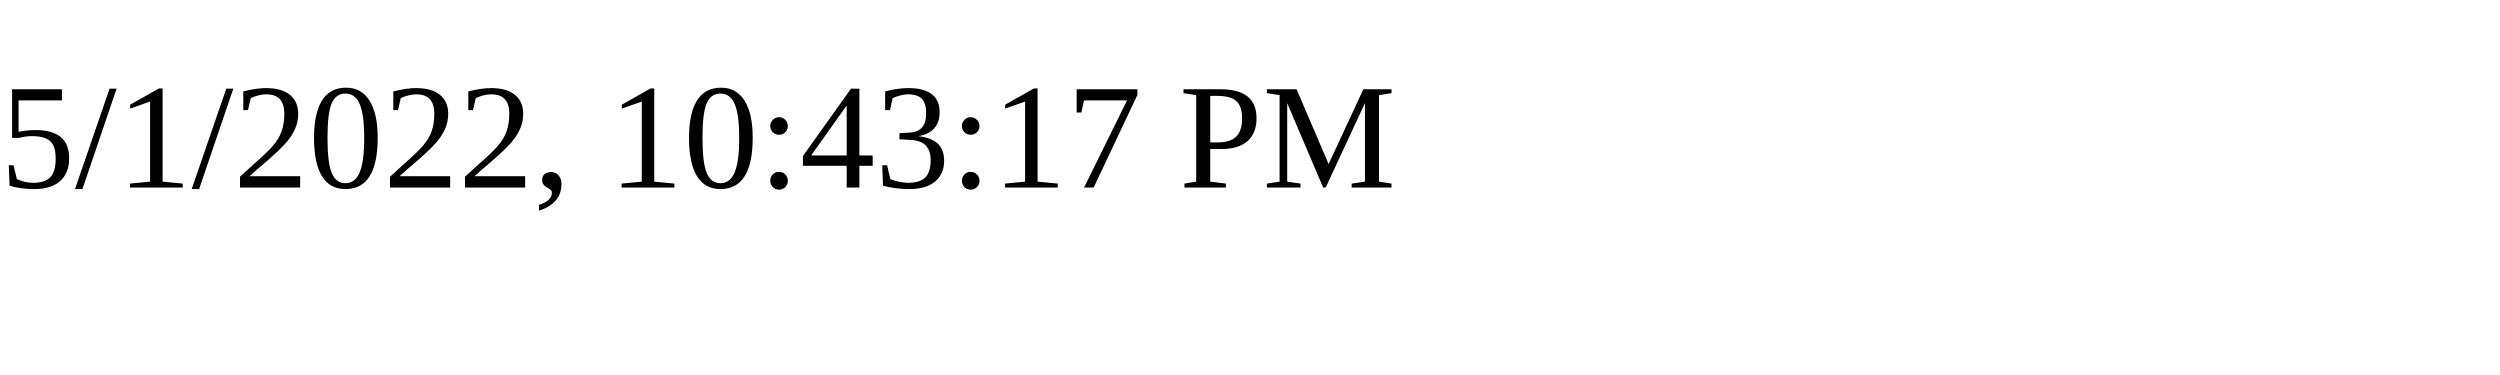
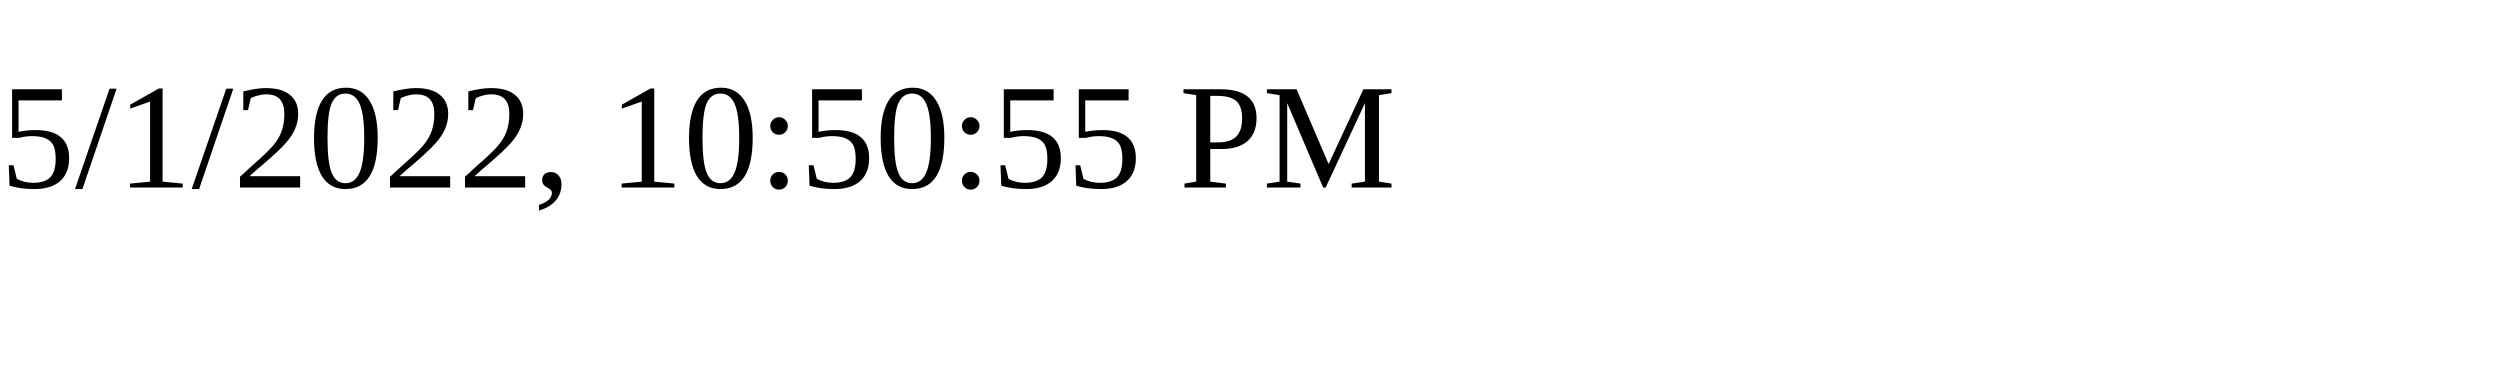
<svg xmlns="http://www.w3.org/2000/svg" height="30" width="200">
-   <text x="0" y="15">5/1/2022, 10:43:17 PM</text>
+   <text x="0" y="15">5/1/2022, 10:50:55 PM</text>
</svg>
